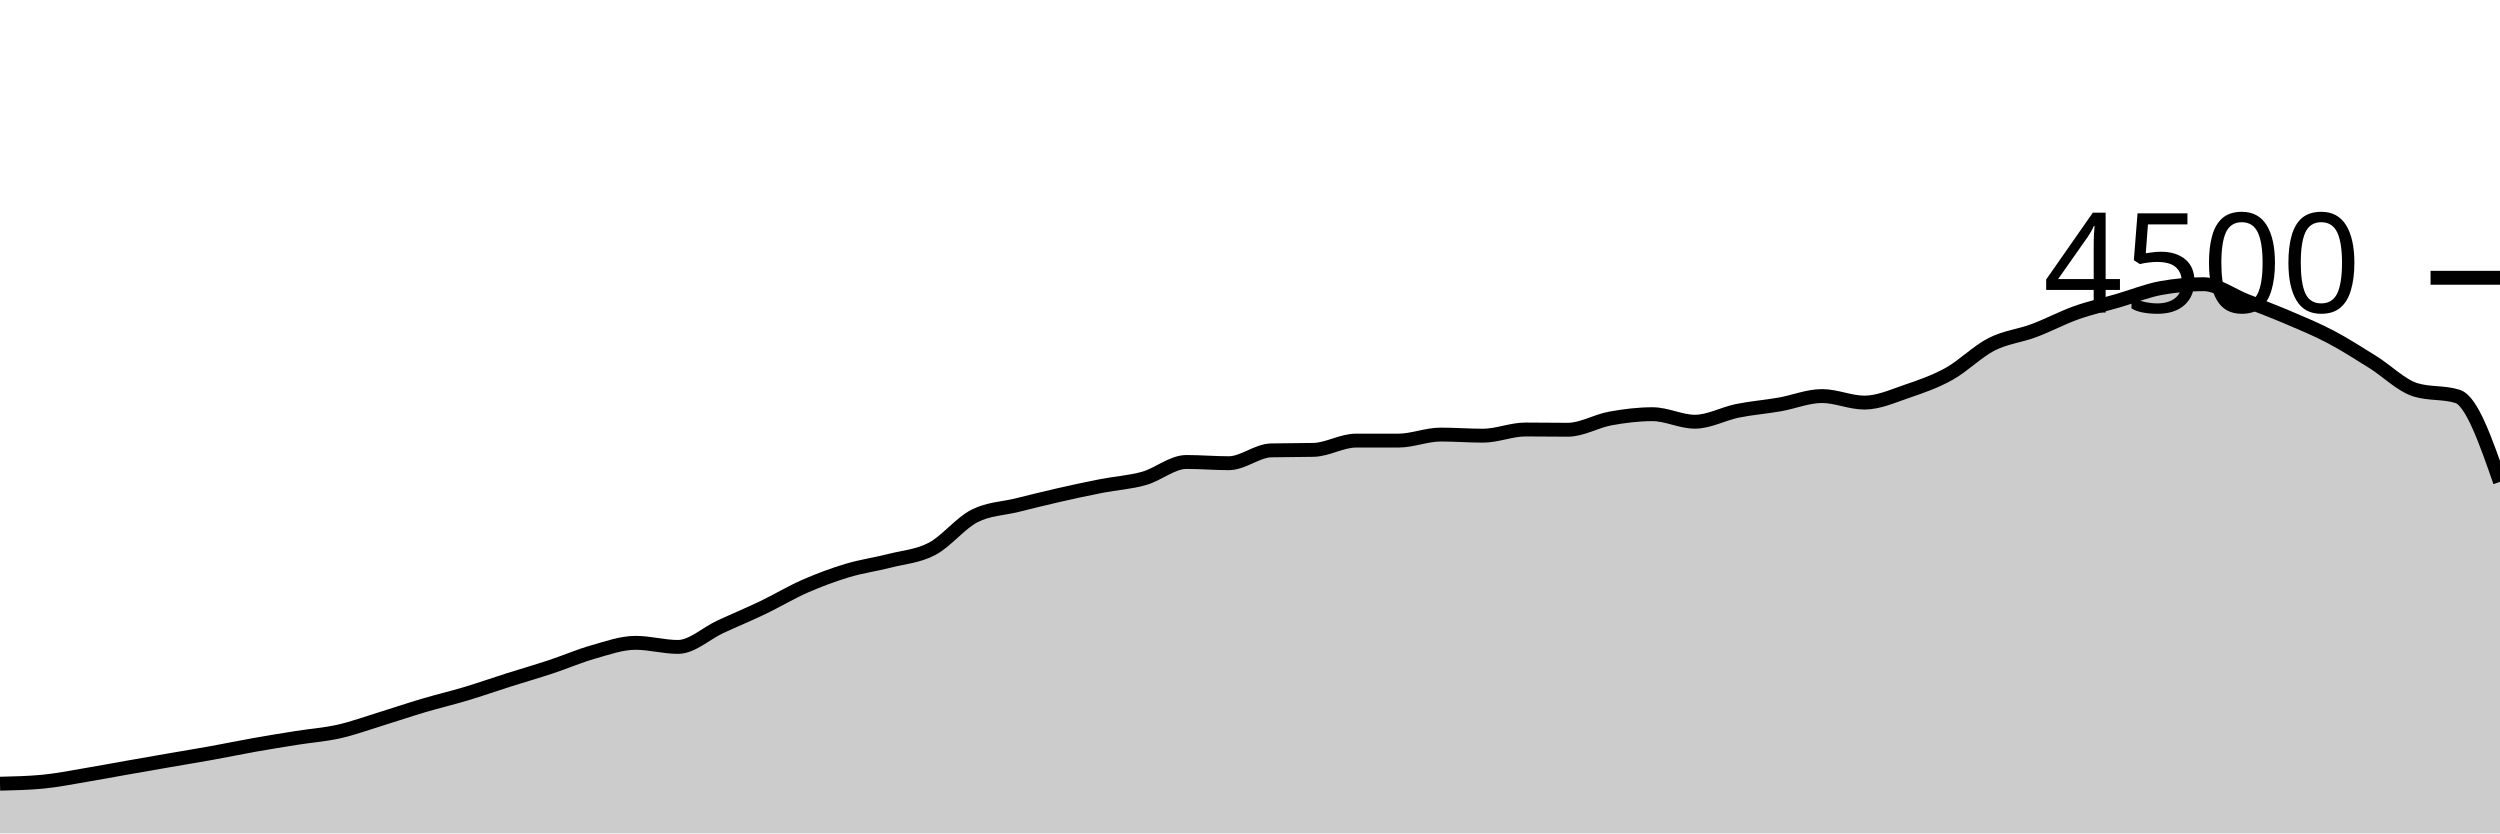
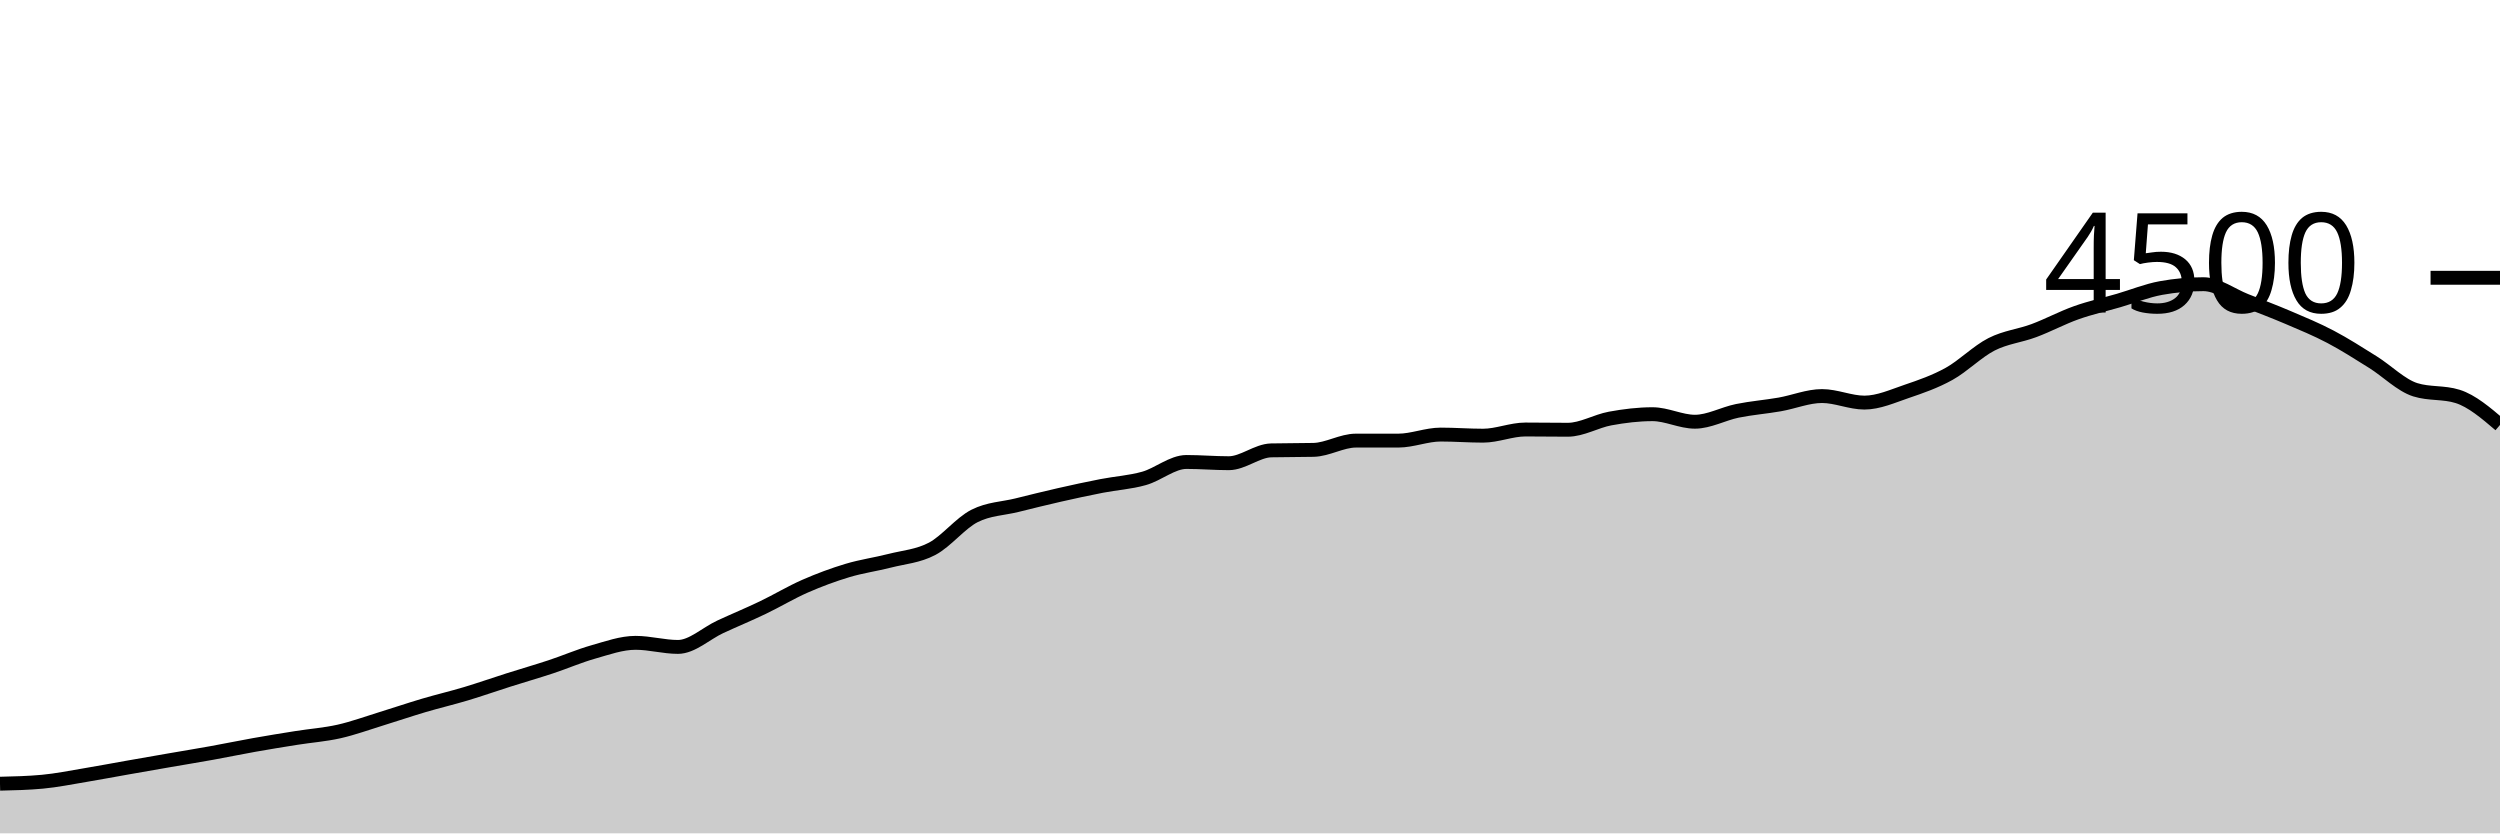
<svg xmlns="http://www.w3.org/2000/svg" viewBox="0 0 180 60">
  <g transform="translate(0,20)">
-     <path class="area" fill="rgba(0, 0, 0, 0.2)" d="M0,36.427C1.017,36.403,2.034,36.379,3.051,36.284C4.068,36.19,5.085,35.982,6.102,35.813C7.119,35.644,8.136,35.45,9.153,35.271C10.169,35.092,11.186,34.914,12.203,34.738C13.22,34.561,14.237,34.397,15.254,34.213C16.271,34.03,17.288,33.816,18.305,33.636C19.322,33.455,20.339,33.29,21.356,33.129C22.373,32.967,23.39,32.896,24.407,32.667C25.424,32.437,26.441,32.064,27.458,31.751C28.475,31.439,29.492,31.092,30.508,30.791C31.525,30.49,32.542,30.252,33.559,29.947C34.576,29.641,35.593,29.283,36.61,28.96C37.627,28.637,38.644,28.345,39.661,28.009C40.678,27.673,41.695,27.23,42.712,26.942C43.729,26.655,44.746,26.284,45.763,26.284C46.78,26.284,47.797,26.578,48.814,26.578C49.831,26.578,50.847,25.6,51.864,25.129C52.881,24.658,53.898,24.239,54.915,23.751C55.932,23.264,56.949,22.65,57.966,22.204C58.983,21.759,60,21.381,61.017,21.076C62.034,20.77,63.051,20.634,64.068,20.373C65.085,20.113,66.102,20.049,67.119,19.511C68.136,18.973,69.153,17.662,70.169,17.147C71.186,16.631,72.203,16.625,73.22,16.373C74.237,16.121,75.254,15.867,76.271,15.636C77.288,15.404,78.305,15.185,79.322,14.987C80.339,14.788,81.356,14.732,82.373,14.444C83.39,14.157,84.407,13.262,85.424,13.262C86.441,13.262,87.458,13.351,88.475,13.351C89.492,13.351,90.508,12.45,91.525,12.427C92.542,12.403,93.559,12.415,94.576,12.391C95.593,12.367,96.61,11.724,97.627,11.724C98.644,11.724,99.661,11.724,100.678,11.724C101.695,11.724,102.712,11.289,103.729,11.289C104.746,11.289,105.763,11.369,106.78,11.369C107.797,11.369,108.814,10.924,109.831,10.924C110.847,10.924,111.864,10.942,112.881,10.942C113.898,10.942,114.915,10.32,115.932,10.133C116.949,9.947,117.966,9.822,118.983,9.822C120,9.822,121.017,10.364,122.034,10.364C123.051,10.364,124.068,9.79,125.085,9.582C126.102,9.375,127.119,9.298,128.136,9.12C129.153,8.942,130.169,8.516,131.186,8.516C132.203,8.516,133.22,8.987,134.237,8.987C135.254,8.987,136.271,8.523,137.288,8.178C138.305,7.833,139.322,7.48,140.339,6.916C141.356,6.351,142.373,5.31,143.39,4.791C144.407,4.273,145.424,4.184,146.441,3.804C147.458,3.425,148.475,2.877,149.492,2.516C150.508,2.154,151.525,1.932,152.542,1.636C153.559,1.339,154.576,0.921,155.593,0.738C156.61,0.554,157.627,0.462,158.644,0.462C159.661,0.462,160.678,1.244,161.695,1.644C162.712,2.044,163.729,2.428,164.746,2.862C165.763,3.296,166.78,3.714,167.797,4.249C168.814,4.784,169.831,5.436,170.847,6.071C171.864,6.707,172.881,7.742,173.898,8.062C174.915,8.382,175.932,8.222,176.949,8.542C177.966,8.862,178.983,11.778,180,14.693L180,40C178.983,40,177.966,40,176.949,40C175.932,40,174.915,40,173.898,40C172.881,40,171.864,40,170.847,40C169.831,40,168.814,40,167.797,40C166.78,40,165.763,40,164.746,40C163.729,40,162.712,40,161.695,40C160.678,40,159.661,40,158.644,40C157.627,40,156.61,40,155.593,40C154.576,40,153.559,40,152.542,40C151.525,40,150.508,40,149.492,40C148.475,40,147.458,40,146.441,40C145.424,40,144.407,40,143.39,40C142.373,40,141.356,40,140.339,40C139.322,40,138.305,40,137.288,40C136.271,40,135.254,40,134.237,40C133.22,40,132.203,40,131.186,40C130.169,40,129.153,40,128.136,40C127.119,40,126.102,40,125.085,40C124.068,40,123.051,40,122.034,40C121.017,40,120,40,118.983,40C117.966,40,116.949,40,115.932,40C114.915,40,113.898,40,112.881,40C111.864,40,110.847,40,109.831,40C108.814,40,107.797,40,106.78,40C105.763,40,104.746,40,103.729,40C102.712,40,101.695,40,100.678,40C99.661,40,98.644,40,97.627,40C96.61,40,95.593,40,94.576,40C93.559,40,92.542,40,91.525,40C90.508,40,89.492,40,88.475,40C87.458,40,86.441,40,85.424,40C84.407,40,83.39,40,82.373,40C81.356,40,80.339,40,79.322,40C78.305,40,77.288,40,76.271,40C75.254,40,74.237,40,73.22,40C72.203,40,71.186,40,70.169,40C69.153,40,68.136,40,67.119,40C66.102,40,65.085,40,64.068,40C63.051,40,62.034,40,61.017,40C60,40,58.983,40,57.966,40C56.949,40,55.932,40,54.915,40C53.898,40,52.881,40,51.864,40C50.847,40,49.831,40,48.814,40C47.797,40,46.78,40,45.763,40C44.746,40,43.729,40,42.712,40C41.695,40,40.678,40,39.661,40C38.644,40,37.627,40,36.61,40C35.593,40,34.576,40,33.559,40C32.542,40,31.525,40,30.508,40C29.492,40,28.475,40,27.458,40C26.441,40,25.424,40,24.407,40C23.39,40,22.373,40,21.356,40C20.339,40,19.322,40,18.305,40C17.288,40,16.271,40,15.254,40C14.237,40,13.22,40,12.203,40C11.186,40,10.169,40,9.153,40C8.136,40,7.119,40,6.102,40C5.085,40,4.068,40,3.051,40C2.034,40,1.017,40,0,40Z" />
-     <path class="line" stroke="black" fill="none" d="M0,36.427C1.017,36.403,2.034,36.379,3.051,36.284C4.068,36.19,5.085,35.982,6.102,35.813C7.119,35.644,8.136,35.45,9.153,35.271C10.169,35.092,11.186,34.914,12.203,34.738C13.22,34.561,14.237,34.397,15.254,34.213C16.271,34.03,17.288,33.816,18.305,33.636C19.322,33.455,20.339,33.29,21.356,33.129C22.373,32.967,23.39,32.896,24.407,32.667C25.424,32.437,26.441,32.064,27.458,31.751C28.475,31.439,29.492,31.092,30.508,30.791C31.525,30.49,32.542,30.252,33.559,29.947C34.576,29.641,35.593,29.283,36.61,28.96C37.627,28.637,38.644,28.345,39.661,28.009C40.678,27.673,41.695,27.23,42.712,26.942C43.729,26.655,44.746,26.284,45.763,26.284C46.78,26.284,47.797,26.578,48.814,26.578C49.831,26.578,50.847,25.6,51.864,25.129C52.881,24.658,53.898,24.239,54.915,23.751C55.932,23.264,56.949,22.65,57.966,22.204C58.983,21.759,60,21.381,61.017,21.076C62.034,20.77,63.051,20.634,64.068,20.373C65.085,20.113,66.102,20.049,67.119,19.511C68.136,18.973,69.153,17.662,70.169,17.147C71.186,16.631,72.203,16.625,73.22,16.373C74.237,16.121,75.254,15.867,76.271,15.636C77.288,15.404,78.305,15.185,79.322,14.987C80.339,14.788,81.356,14.732,82.373,14.444C83.39,14.157,84.407,13.262,85.424,13.262C86.441,13.262,87.458,13.351,88.475,13.351C89.492,13.351,90.508,12.45,91.525,12.427C92.542,12.403,93.559,12.415,94.576,12.391C95.593,12.367,96.61,11.724,97.627,11.724C98.644,11.724,99.661,11.724,100.678,11.724C101.695,11.724,102.712,11.289,103.729,11.289C104.746,11.289,105.763,11.369,106.78,11.369C107.797,11.369,108.814,10.924,109.831,10.924C110.847,10.924,111.864,10.942,112.881,10.942C113.898,10.942,114.915,10.32,115.932,10.133C116.949,9.947,117.966,9.822,118.983,9.822C120,9.822,121.017,10.364,122.034,10.364C123.051,10.364,124.068,9.79,125.085,9.582C126.102,9.375,127.119,9.298,128.136,9.12C129.153,8.942,130.169,8.516,131.186,8.516C132.203,8.516,133.22,8.987,134.237,8.987C135.254,8.987,136.271,8.523,137.288,8.178C138.305,7.833,139.322,7.48,140.339,6.916C141.356,6.351,142.373,5.31,143.39,4.791C144.407,4.273,145.424,4.184,146.441,3.804C147.458,3.425,148.475,2.877,149.492,2.516C150.508,2.154,151.525,1.932,152.542,1.636C153.559,1.339,154.576,0.921,155.593,0.738C156.61,0.554,157.627,0.462,158.644,0.462C159.661,0.462,160.678,1.244,161.695,1.644C162.712,2.044,163.729,2.428,164.746,2.862C165.763,3.296,166.78,3.714,167.797,4.249C168.814,4.784,169.831,5.436,170.847,6.071C171.864,6.707,172.881,7.742,173.898,8.062C174.915,8.382,175.932,8.222,176.949,8.542C177.966,8.862,178.983,11.778,180,14.693" />
+     <path class="area" fill="rgba(0, 0, 0, 0.2)" d="M0,36.427C1.017,36.403,2.034,36.379,3.051,36.284C4.068,36.19,5.085,35.982,6.102,35.813C7.119,35.644,8.136,35.45,9.153,35.271C10.169,35.092,11.186,34.914,12.203,34.738C13.22,34.561,14.237,34.397,15.254,34.213C16.271,34.03,17.288,33.816,18.305,33.636C19.322,33.455,20.339,33.29,21.356,33.129C22.373,32.967,23.39,32.896,24.407,32.667C25.424,32.437,26.441,32.064,27.458,31.751C28.475,31.439,29.492,31.092,30.508,30.791C31.525,30.49,32.542,30.252,33.559,29.947C34.576,29.641,35.593,29.283,36.61,28.96C37.627,28.637,38.644,28.345,39.661,28.009C40.678,27.673,41.695,27.23,42.712,26.942C43.729,26.655,44.746,26.284,45.763,26.284C46.78,26.284,47.797,26.578,48.814,26.578C49.831,26.578,50.847,25.6,51.864,25.129C52.881,24.658,53.898,24.239,54.915,23.751C55.932,23.264,56.949,22.65,57.966,22.204C58.983,21.759,60,21.381,61.017,21.076C62.034,20.77,63.051,20.634,64.068,20.373C65.085,20.113,66.102,20.049,67.119,19.511C68.136,18.973,69.153,17.662,70.169,17.147C71.186,16.631,72.203,16.625,73.22,16.373C74.237,16.121,75.254,15.867,76.271,15.636C77.288,15.404,78.305,15.185,79.322,14.987C80.339,14.788,81.356,14.732,82.373,14.444C83.39,14.157,84.407,13.262,85.424,13.262C86.441,13.262,87.458,13.351,88.475,13.351C89.492,13.351,90.508,12.45,91.525,12.427C92.542,12.403,93.559,12.415,94.576,12.391C95.593,12.367,96.61,11.724,97.627,11.724C98.644,11.724,99.661,11.724,100.678,11.724C101.695,11.724,102.712,11.289,103.729,11.289C104.746,11.289,105.763,11.369,106.78,11.369C107.797,11.369,108.814,10.924,109.831,10.924C110.847,10.924,111.864,10.942,112.881,10.942C113.898,10.942,114.915,10.32,115.932,10.133C116.949,9.947,117.966,9.822,118.983,9.822C120,9.822,121.017,10.364,122.034,10.364C123.051,10.364,124.068,9.79,125.085,9.582C126.102,9.375,127.119,9.298,128.136,9.12C129.153,8.942,130.169,8.516,131.186,8.516C132.203,8.516,133.22,8.987,134.237,8.987C135.254,8.987,136.271,8.523,137.288,8.178C138.305,7.833,139.322,7.48,140.339,6.916C141.356,6.351,142.373,5.31,143.39,4.791C144.407,4.273,145.424,4.184,146.441,3.804C147.458,3.425,148.475,2.877,149.492,2.516C150.508,2.154,151.525,1.932,152.542,1.636C153.559,1.339,154.576,0.921,155.593,0.738C156.61,0.554,157.627,0.462,158.644,0.462C159.661,0.462,160.678,1.244,161.695,1.644C162.712,2.044,163.729,2.428,164.746,2.862C165.763,3.296,166.78,3.714,167.797,4.249C168.814,4.784,169.831,5.436,170.847,6.071C171.864,6.707,172.881,7.742,173.898,8.062C174.915,8.382,175.932,8.222,176.949,8.542C177.966,8.862,178.983,9.729,180,10.596L180,40C178.983,40,177.966,40,176.949,40C175.932,40,174.915,40,173.898,40C172.881,40,171.864,40,170.847,40C169.831,40,168.814,40,167.797,40C166.78,40,165.763,40,164.746,40C163.729,40,162.712,40,161.695,40C160.678,40,159.661,40,158.644,40C157.627,40,156.61,40,155.593,40C154.576,40,153.559,40,152.542,40C151.525,40,150.508,40,149.492,40C148.475,40,147.458,40,146.441,40C145.424,40,144.407,40,143.39,40C142.373,40,141.356,40,140.339,40C139.322,40,138.305,40,137.288,40C136.271,40,135.254,40,134.237,40C133.22,40,132.203,40,131.186,40C130.169,40,129.153,40,128.136,40C127.119,40,126.102,40,125.085,40C124.068,40,123.051,40,122.034,40C121.017,40,120,40,118.983,40C117.966,40,116.949,40,115.932,40C114.915,40,113.898,40,112.881,40C111.864,40,110.847,40,109.831,40C108.814,40,107.797,40,106.78,40C105.763,40,104.746,40,103.729,40C102.712,40,101.695,40,100.678,40C99.661,40,98.644,40,97.627,40C96.61,40,95.593,40,94.576,40C93.559,40,92.542,40,91.525,40C90.508,40,89.492,40,88.475,40C87.458,40,86.441,40,85.424,40C84.407,40,83.39,40,82.373,40C81.356,40,80.339,40,79.322,40C78.305,40,77.288,40,76.271,40C75.254,40,74.237,40,73.22,40C72.203,40,71.186,40,70.169,40C69.153,40,68.136,40,67.119,40C66.102,40,65.085,40,64.068,40C63.051,40,62.034,40,61.017,40C60,40,58.983,40,57.966,40C56.949,40,55.932,40,54.915,40C53.898,40,52.881,40,51.864,40C50.847,40,49.831,40,48.814,40C47.797,40,46.78,40,45.763,40C44.746,40,43.729,40,42.712,40C41.695,40,40.678,40,39.661,40C38.644,40,37.627,40,36.61,40C35.593,40,34.576,40,33.559,40C32.542,40,31.525,40,30.508,40C29.492,40,28.475,40,27.458,40C26.441,40,25.424,40,24.407,40C23.39,40,22.373,40,21.356,40C20.339,40,19.322,40,18.305,40C17.288,40,16.271,40,15.254,40C14.237,40,13.22,40,12.203,40C11.186,40,10.169,40,9.153,40C8.136,40,7.119,40,6.102,40C5.085,40,4.068,40,3.051,40C2.034,40,1.017,40,0,40Z" />
+     <path class="line" stroke="black" fill="none" d="M0,36.427C1.017,36.403,2.034,36.379,3.051,36.284C4.068,36.19,5.085,35.982,6.102,35.813C7.119,35.644,8.136,35.45,9.153,35.271C10.169,35.092,11.186,34.914,12.203,34.738C13.22,34.561,14.237,34.397,15.254,34.213C16.271,34.03,17.288,33.816,18.305,33.636C19.322,33.455,20.339,33.29,21.356,33.129C22.373,32.967,23.39,32.896,24.407,32.667C25.424,32.437,26.441,32.064,27.458,31.751C28.475,31.439,29.492,31.092,30.508,30.791C31.525,30.49,32.542,30.252,33.559,29.947C34.576,29.641,35.593,29.283,36.61,28.96C37.627,28.637,38.644,28.345,39.661,28.009C40.678,27.673,41.695,27.23,42.712,26.942C43.729,26.655,44.746,26.284,45.763,26.284C46.78,26.284,47.797,26.578,48.814,26.578C49.831,26.578,50.847,25.6,51.864,25.129C52.881,24.658,53.898,24.239,54.915,23.751C55.932,23.264,56.949,22.65,57.966,22.204C58.983,21.759,60,21.381,61.017,21.076C62.034,20.77,63.051,20.634,64.068,20.373C65.085,20.113,66.102,20.049,67.119,19.511C68.136,18.973,69.153,17.662,70.169,17.147C71.186,16.631,72.203,16.625,73.22,16.373C74.237,16.121,75.254,15.867,76.271,15.636C77.288,15.404,78.305,15.185,79.322,14.987C80.339,14.788,81.356,14.732,82.373,14.444C83.39,14.157,84.407,13.262,85.424,13.262C86.441,13.262,87.458,13.351,88.475,13.351C89.492,13.351,90.508,12.45,91.525,12.427C92.542,12.403,93.559,12.415,94.576,12.391C95.593,12.367,96.61,11.724,97.627,11.724C98.644,11.724,99.661,11.724,100.678,11.724C101.695,11.724,102.712,11.289,103.729,11.289C104.746,11.289,105.763,11.369,106.78,11.369C107.797,11.369,108.814,10.924,109.831,10.924C110.847,10.924,111.864,10.942,112.881,10.942C113.898,10.942,114.915,10.32,115.932,10.133C116.949,9.947,117.966,9.822,118.983,9.822C120,9.822,121.017,10.364,122.034,10.364C123.051,10.364,124.068,9.79,125.085,9.582C126.102,9.375,127.119,9.298,128.136,9.12C129.153,8.942,130.169,8.516,131.186,8.516C132.203,8.516,133.22,8.987,134.237,8.987C135.254,8.987,136.271,8.523,137.288,8.178C138.305,7.833,139.322,7.48,140.339,6.916C141.356,6.351,142.373,5.31,143.39,4.791C144.407,4.273,145.424,4.184,146.441,3.804C147.458,3.425,148.475,2.877,149.492,2.516C150.508,2.154,151.525,1.932,152.542,1.636C153.559,1.339,154.576,0.921,155.593,0.738C156.61,0.554,157.627,0.462,158.644,0.462C159.661,0.462,160.678,1.244,161.695,1.644C162.712,2.044,163.729,2.428,164.746,2.862C165.763,3.296,166.78,3.714,167.797,4.249C168.814,4.784,169.831,5.436,170.847,6.071C171.864,6.707,172.881,7.742,173.898,8.062C174.915,8.382,175.932,8.222,176.949,8.542C177.966,8.862,178.983,9.729,180,10.596" />
    <path class="axis-ceiling" stroke-width="1" stroke="black" fill="none" d="M175,0L180,0" />
    <text class="axis-ceiling-label" font-family="sans-serif" text-anchor="end" font-size="10px" x="170" y="2.5">4500</text>
  </g>
</svg>
